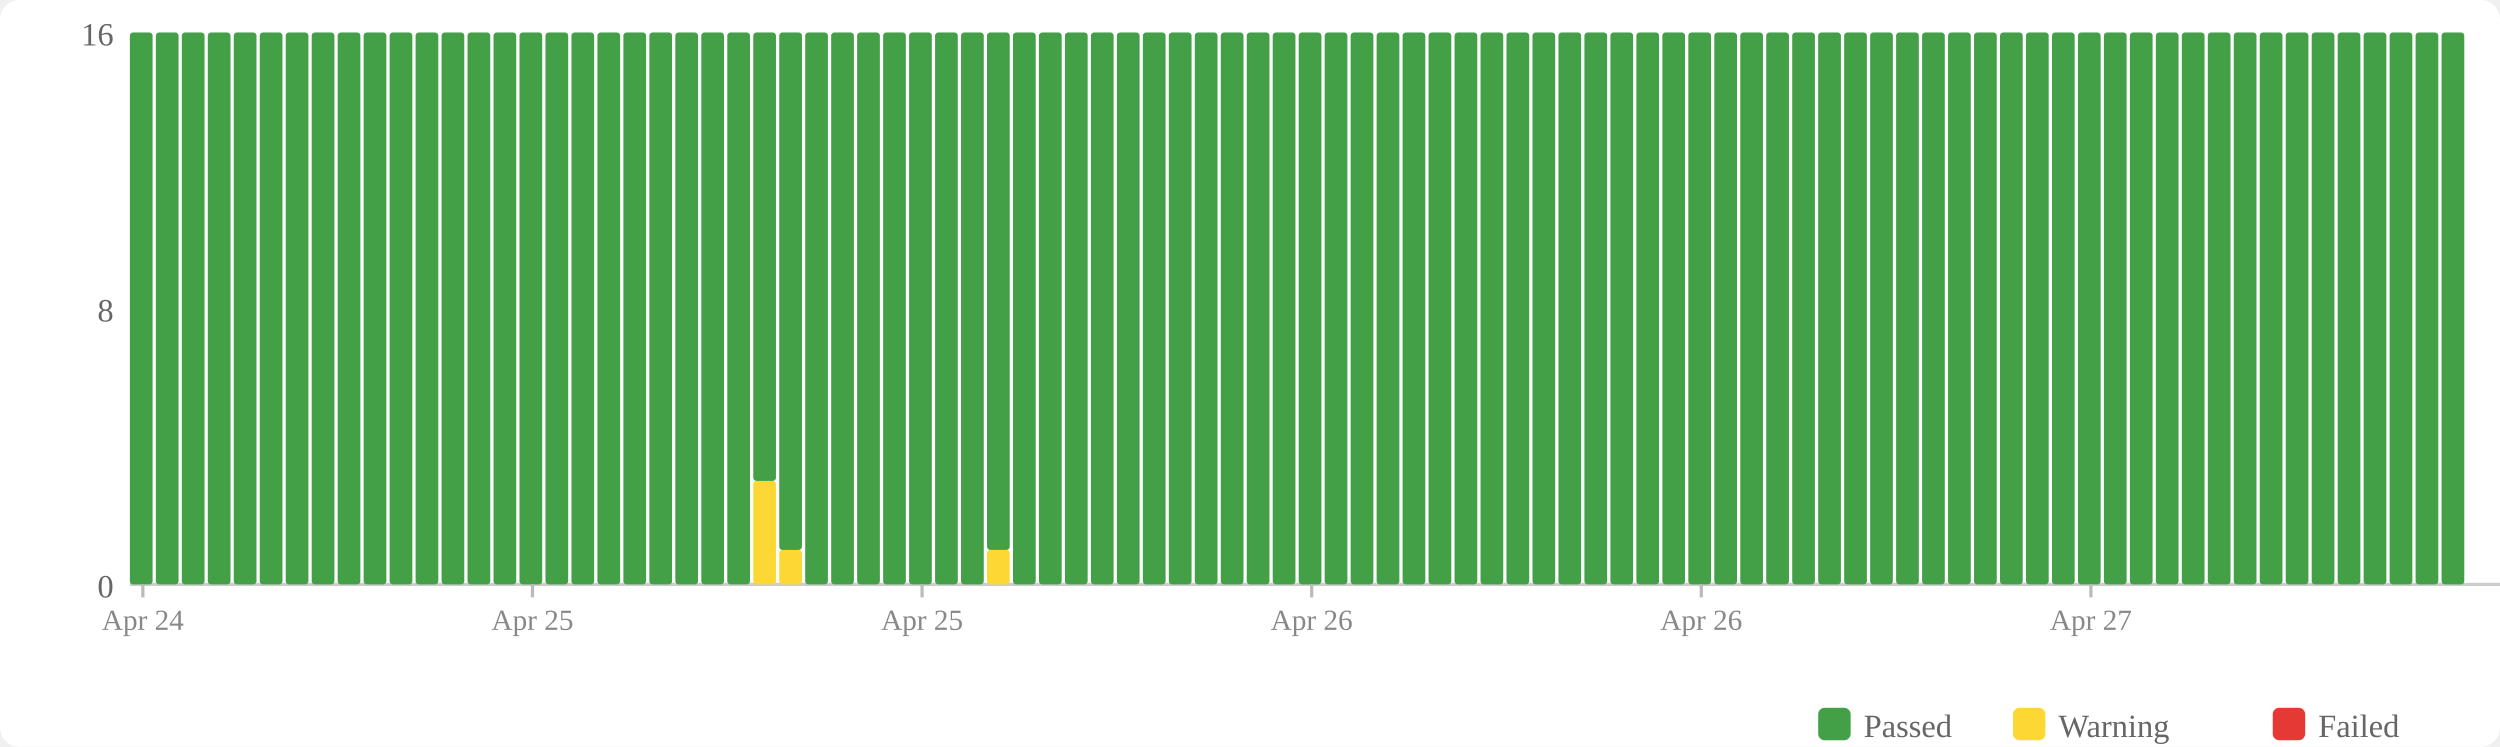
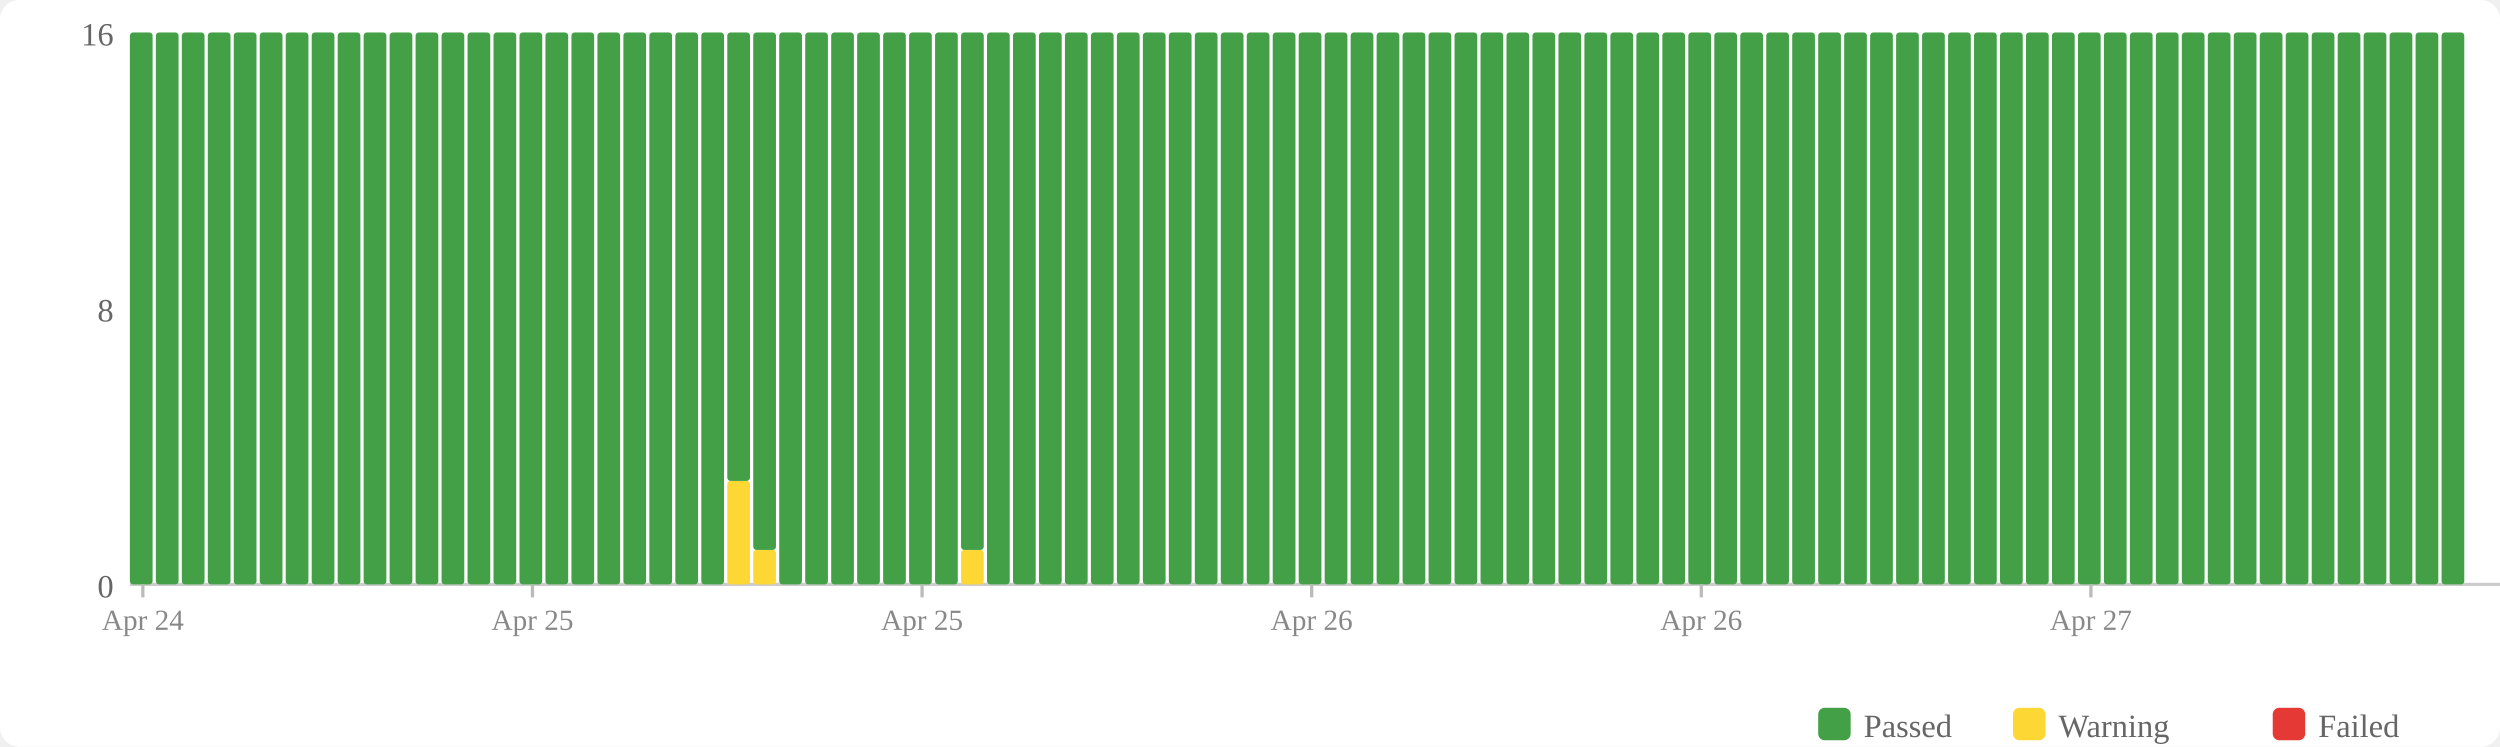
<svg xmlns="http://www.w3.org/2000/svg" width="770" height="230" viewBox="0 0 770 230">
  <rect width="770" height="230" fill="#fff" rx="6" />
  <rect x="560" y="218" width="10" height="10" fill="#43a047" rx="2" />
  <text x="574" y="227" font-size="10" fill="#666">Passed</text>
  <rect x="620" y="218" width="10" height="10" fill="#fdd835" rx="2" />
  <text x="634" y="227" font-size="10" fill="#666">Warning</text>
  <rect x="700" y="218" width="10" height="10" fill="#e53935" rx="2" />
  <text x="714" y="227" font-size="10" fill="#666">Failed</text>
  <text x="35" y="184" text-anchor="end" font-size="10" fill="#666">0</text>
  <text x="35" y="99" text-anchor="end" font-size="10" fill="#666">8</text>
  <text x="35" y="14" text-anchor="end" font-size="10" fill="#666">16</text>
  <line x1="40" y1="180" x2="770" y2="180" stroke="#ccc" stroke-width="1" />
  <rect x="40" y="10" width="7" height="170" fill="#43a047" rx="1" />
  <rect x="48" y="10" width="7" height="170" fill="#43a047" rx="1" />
  <rect x="56" y="10" width="7" height="170" fill="#43a047" rx="1" />
  <rect x="64" y="10" width="7" height="170" fill="#43a047" rx="1" />
  <rect x="72" y="10" width="7" height="170" fill="#43a047" rx="1" />
  <rect x="80" y="10" width="7" height="170" fill="#43a047" rx="1" />
  <rect x="88" y="10" width="7" height="170" fill="#43a047" rx="1" />
  <rect x="96" y="10" width="7" height="170" fill="#43a047" rx="1" />
  <rect x="104" y="10" width="7" height="170" fill="#43a047" rx="1" />
  <rect x="112" y="10" width="7" height="170" fill="#43a047" rx="1" />
  <rect x="120" y="10" width="7" height="170" fill="#43a047" rx="1" />
  <rect x="128" y="10" width="7" height="170" fill="#43a047" rx="1" />
  <rect x="136" y="10" width="7" height="170" fill="#43a047" rx="1" />
  <rect x="144" y="10" width="7" height="170" fill="#43a047" rx="1" />
  <rect x="152" y="10" width="7" height="170" fill="#43a047" rx="1" />
  <rect x="160" y="10" width="7" height="170" fill="#43a047" rx="1" />
  <rect x="168" y="10" width="7" height="170" fill="#43a047" rx="1" />
  <rect x="176" y="10" width="7" height="170" fill="#43a047" rx="1" />
  <rect x="184" y="10" width="7" height="170" fill="#43a047" rx="1" />
  <rect x="192" y="10" width="7" height="170" fill="#43a047" rx="1" />
  <rect x="200" y="10" width="7" height="170" fill="#43a047" rx="1" />
  <rect x="208" y="10" width="7" height="170" fill="#43a047" rx="1" />
  <rect x="216" y="10" width="7" height="170" fill="#43a047" rx="1" />
-   <rect x="224" y="10" width="7" height="170" fill="#43a047" rx="1" />
-   <rect x="232" y="148.125" width="7" height="31.875" fill="#fdd835" rx="1" />
-   <rect x="232" y="10" width="7" height="138.125" fill="#43a047" rx="1" />
-   <rect x="240" y="169.375" width="7" height="10.625" fill="#fdd835" rx="1" />
-   <rect x="240" y="10" width="7" height="159.375" fill="#43a047" rx="1" />
+   <rect x="224" y="148.125" width="7" height="31.875" fill="#fdd835" rx="1" />
+   <rect x="224" y="10" width="7" height="138.125" fill="#43a047" rx="1" />
+   <rect x="232" y="169.375" width="7" height="10.625" fill="#fdd835" rx="1" />
+   <rect x="232" y="10" width="7" height="159.375" fill="#43a047" rx="1" />
+   <rect x="240" y="10" width="7" height="170" fill="#43a047" rx="1" />
  <rect x="248" y="10" width="7" height="170" fill="#43a047" rx="1" />
  <rect x="256" y="10" width="7" height="170" fill="#43a047" rx="1" />
  <rect x="264" y="10" width="7" height="170" fill="#43a047" rx="1" />
  <rect x="272" y="10" width="7" height="170" fill="#43a047" rx="1" />
  <rect x="280" y="10" width="7" height="170" fill="#43a047" rx="1" />
  <rect x="288" y="10" width="7" height="170" fill="#43a047" rx="1" />
-   <rect x="296" y="10" width="7" height="170" fill="#43a047" rx="1" />
-   <rect x="304" y="169.375" width="7" height="10.625" fill="#fdd835" rx="1" />
-   <rect x="304" y="10" width="7" height="159.375" fill="#43a047" rx="1" />
+   <rect x="296" y="169.375" width="7" height="10.625" fill="#fdd835" rx="1" />
+   <rect x="296" y="10" width="7" height="159.375" fill="#43a047" rx="1" />
+   <rect x="304" y="10" width="7" height="170" fill="#43a047" rx="1" />
  <rect x="312" y="10" width="7" height="170" fill="#43a047" rx="1" />
  <rect x="320" y="10" width="7" height="170" fill="#43a047" rx="1" />
  <rect x="328" y="10" width="7" height="170" fill="#43a047" rx="1" />
  <rect x="336" y="10" width="7" height="170" fill="#43a047" rx="1" />
  <rect x="344" y="10" width="7" height="170" fill="#43a047" rx="1" />
  <rect x="352" y="10" width="7" height="170" fill="#43a047" rx="1" />
  <rect x="360" y="10" width="7" height="170" fill="#43a047" rx="1" />
  <rect x="368" y="10" width="7" height="170" fill="#43a047" rx="1" />
  <rect x="376" y="10" width="7" height="170" fill="#43a047" rx="1" />
  <rect x="384" y="10" width="7" height="170" fill="#43a047" rx="1" />
  <rect x="392" y="10" width="7" height="170" fill="#43a047" rx="1" />
  <rect x="400" y="10" width="7" height="170" fill="#43a047" rx="1" />
  <rect x="408" y="10" width="7" height="170" fill="#43a047" rx="1" />
  <rect x="416" y="10" width="7" height="170" fill="#43a047" rx="1" />
  <rect x="424" y="10" width="7" height="170" fill="#43a047" rx="1" />
  <rect x="432" y="10" width="7" height="170" fill="#43a047" rx="1" />
  <rect x="440" y="10" width="7" height="170" fill="#43a047" rx="1" />
  <rect x="448" y="10" width="7" height="170" fill="#43a047" rx="1" />
  <rect x="456" y="10" width="7" height="170" fill="#43a047" rx="1" />
  <rect x="464" y="10" width="7" height="170" fill="#43a047" rx="1" />
  <rect x="472" y="10" width="7" height="170" fill="#43a047" rx="1" />
  <rect x="480" y="10" width="7" height="170" fill="#43a047" rx="1" />
  <rect x="488" y="10" width="7" height="170" fill="#43a047" rx="1" />
  <rect x="496" y="10" width="7" height="170" fill="#43a047" rx="1" />
  <rect x="504" y="10" width="7" height="170" fill="#43a047" rx="1" />
  <rect x="512" y="10" width="7" height="170" fill="#43a047" rx="1" />
  <rect x="520" y="10" width="7" height="170" fill="#43a047" rx="1" />
  <rect x="528" y="10" width="7" height="170" fill="#43a047" rx="1" />
  <rect x="536" y="10" width="7" height="170" fill="#43a047" rx="1" />
  <rect x="544" y="10" width="7" height="170" fill="#43a047" rx="1" />
  <rect x="552" y="10" width="7" height="170" fill="#43a047" rx="1" />
  <rect x="560" y="10" width="7" height="170" fill="#43a047" rx="1" />
  <rect x="568" y="10" width="7" height="170" fill="#43a047" rx="1" />
  <rect x="576" y="10" width="7" height="170" fill="#43a047" rx="1" />
  <rect x="584" y="10" width="7" height="170" fill="#43a047" rx="1" />
  <rect x="592" y="10" width="7" height="170" fill="#43a047" rx="1" />
  <rect x="600" y="10" width="7" height="170" fill="#43a047" rx="1" />
  <rect x="608" y="10" width="7" height="170" fill="#43a047" rx="1" />
  <rect x="616" y="10" width="7" height="170" fill="#43a047" rx="1" />
  <rect x="624" y="10" width="7" height="170" fill="#43a047" rx="1" />
  <rect x="632" y="10" width="7" height="170" fill="#43a047" rx="1" />
  <rect x="640" y="10" width="7" height="170" fill="#43a047" rx="1" />
  <rect x="648" y="10" width="7" height="170" fill="#43a047" rx="1" />
  <rect x="656" y="10" width="7" height="170" fill="#43a047" rx="1" />
  <rect x="664" y="10" width="7" height="170" fill="#43a047" rx="1" />
  <rect x="672" y="10" width="7" height="170" fill="#43a047" rx="1" />
  <rect x="680" y="10" width="7" height="170" fill="#43a047" rx="1" />
  <rect x="688" y="10" width="7" height="170" fill="#43a047" rx="1" />
  <rect x="696" y="10" width="7" height="170" fill="#43a047" rx="1" />
  <rect x="704" y="10" width="7" height="170" fill="#43a047" rx="1" />
  <rect x="712" y="10" width="7" height="170" fill="#43a047" rx="1" />
  <rect x="720" y="10" width="7" height="170" fill="#43a047" rx="1" />
  <rect x="728" y="10" width="7" height="170" fill="#43a047" rx="1" />
  <rect x="736" y="10" width="7" height="170" fill="#43a047" rx="1" />
  <rect x="744" y="10" width="7" height="170" fill="#43a047" rx="1" />
  <rect x="752" y="10" width="7" height="170" fill="#43a047" rx="1" />
  <line x1="44.0" y1="180" x2="44.0" y2="184" stroke="#bbb" stroke-width="1" />
  <text x="44.0" y="194" text-anchor="middle" font-size="9" fill="#888">Apr 24</text>
  <line x1="164.0" y1="180" x2="164.0" y2="184" stroke="#bbb" stroke-width="1" />
  <text x="164.0" y="194" text-anchor="middle" font-size="9" fill="#888">Apr 25</text>
  <line x1="284.0" y1="180" x2="284.0" y2="184" stroke="#bbb" stroke-width="1" />
  <text x="284.0" y="194" text-anchor="middle" font-size="9" fill="#888">Apr 25</text>
  <line x1="404.0" y1="180" x2="404.0" y2="184" stroke="#bbb" stroke-width="1" />
  <text x="404.0" y="194" text-anchor="middle" font-size="9" fill="#888">Apr 26</text>
  <line x1="524.0" y1="180" x2="524.0" y2="184" stroke="#bbb" stroke-width="1" />
  <text x="524.0" y="194" text-anchor="middle" font-size="9" fill="#888">Apr 26</text>
  <line x1="644.0" y1="180" x2="644.0" y2="184" stroke="#bbb" stroke-width="1" />
  <text x="644.0" y="194" text-anchor="middle" font-size="9" fill="#888">Apr 27</text>
</svg>
